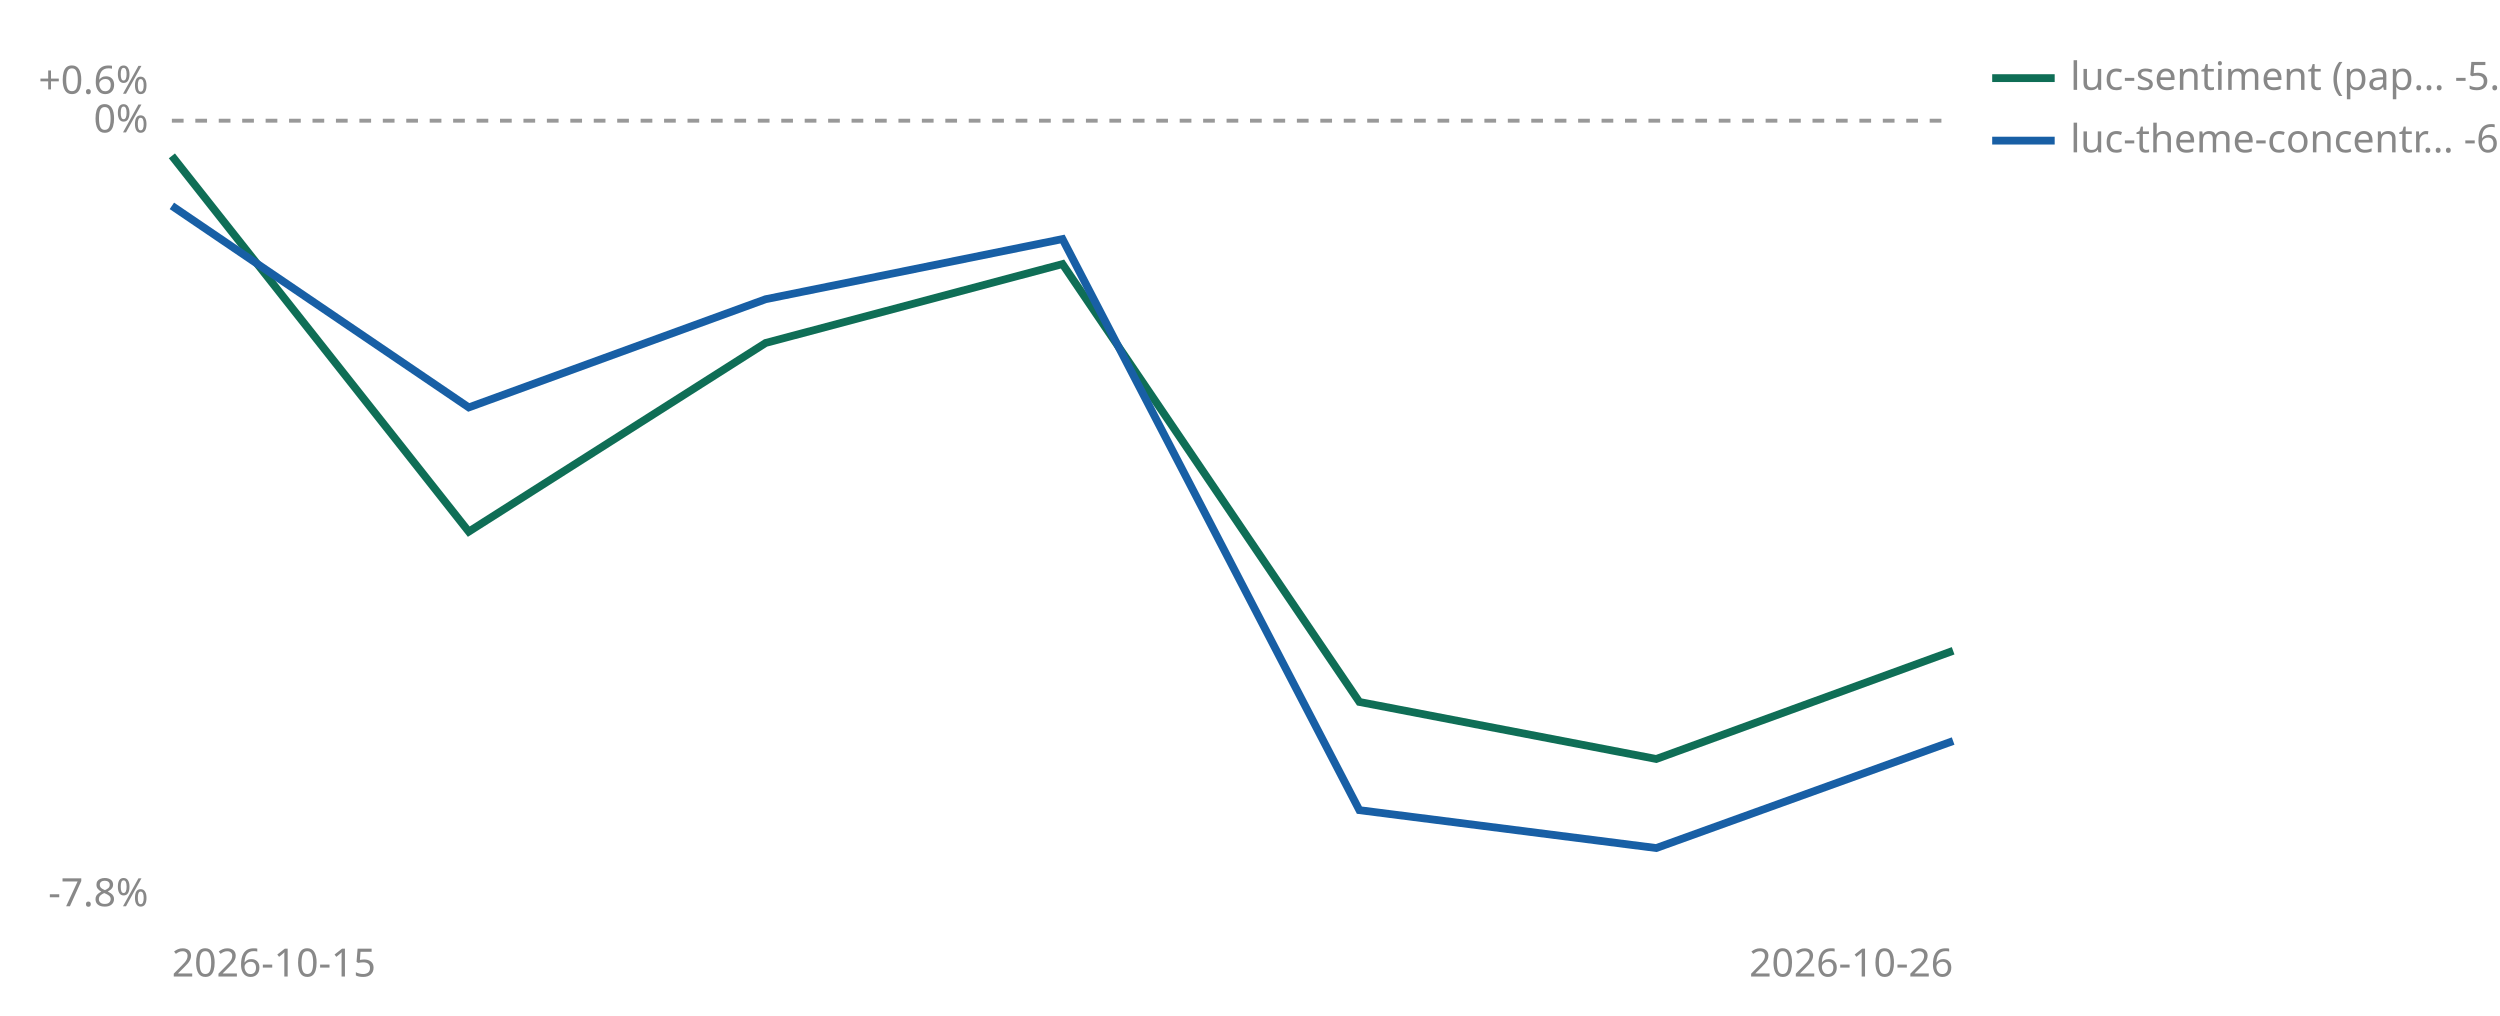
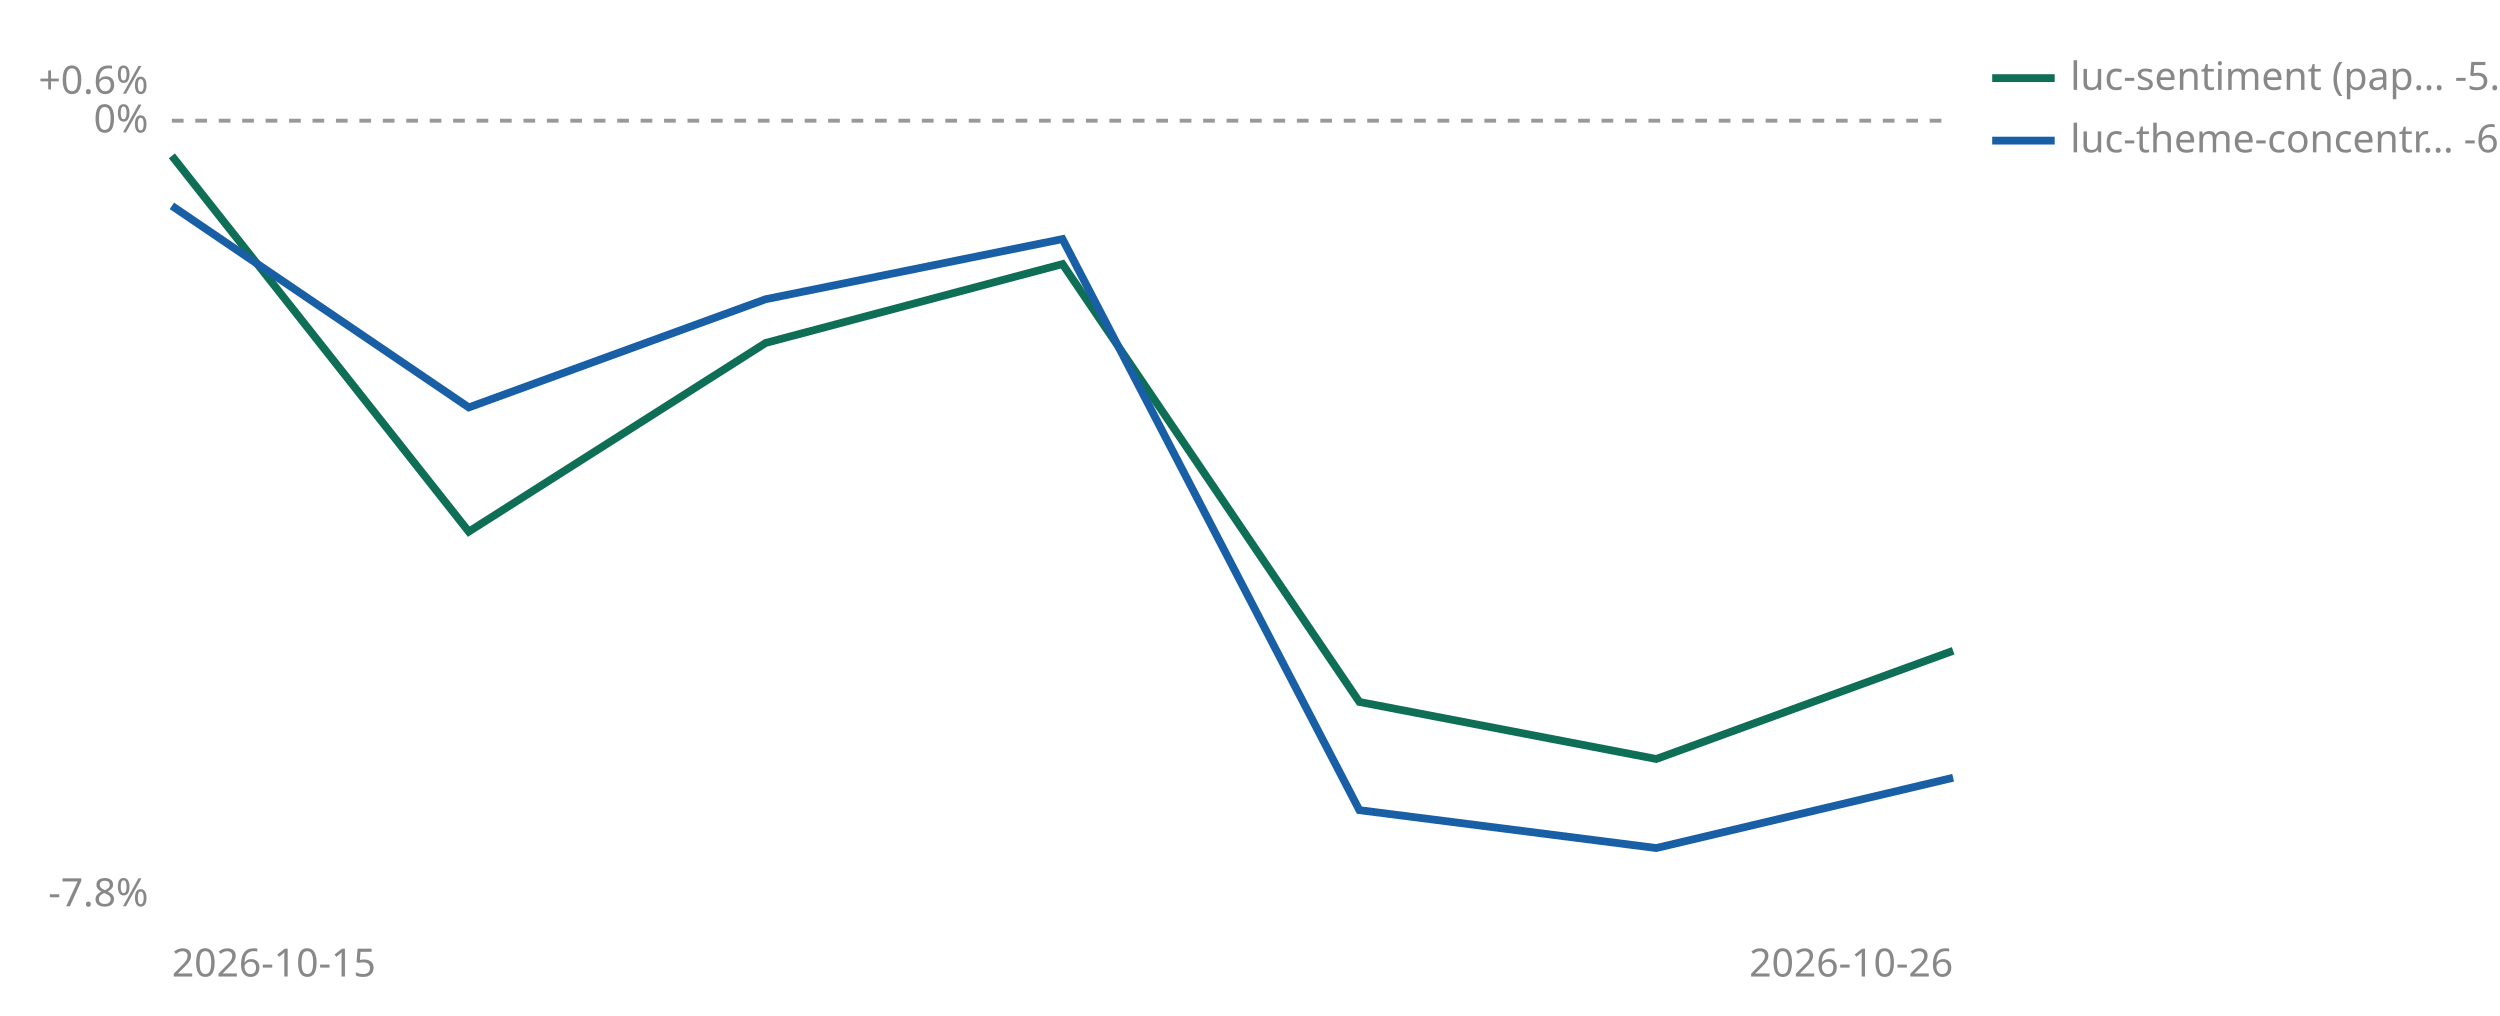
<svg xmlns="http://www.w3.org/2000/svg" viewBox="0 0 640 260" width="640" height="260" role="img" aria-label="Cumulative percent return since joining, per strategy">
  <line id="zero" x1="44" y1="30.9" x2="500" y2="30.9" stroke="#999999" stroke-width="1" stroke-dasharray="3 3" />
  <text x="38" y="33.9" font-size="10" fill="#888888" text-anchor="end" font-family="sans-serif">0%</text>
  <text x="38" y="24.0" font-size="10" fill="#888888" text-anchor="end" font-family="sans-serif">+0.6%</text>
  <text x="38" y="232.0" font-size="10" fill="#888888" text-anchor="end" font-family="sans-serif">-7.8%</text>
  <text x="44" y="250" font-size="10" fill="#888888" font-family="sans-serif">2026-10-15</text>
  <text x="500" y="250" font-size="10" fill="#888888" text-anchor="end" font-family="sans-serif">2026-10-26</text>
  <polyline points="44.0,39.9 120.0,136.1 196.0,87.8 272.0,67.6 348.0,179.7 424.0,194.3 500.0,166.6" fill="none" stroke="#0F6E56" stroke-width="2" />
-   <polyline points="44.0,52.7 120.0,104.3 196.0,76.6 272.0,61.2 348.0,207.4 424.0,217.1 500.0,189.7" fill="none" stroke="#185FA5" stroke-width="2" />
+   <polyline points="44.0,52.7 120.0,104.3 196.0,76.6 272.0,61.2 348.0,207.4 424.0,217.1 500.0,199.1" fill="none" stroke="#185FA5" stroke-width="2" />
  <line x1="510" y1="20" x2="526" y2="20" stroke="#0F6E56" stroke-width="2" />
  <text x="530" y="23" font-size="10" fill="#888888" font-family="sans-serif">luc-sentiment (pap… -5.3%</text>
  <line x1="510" y1="36" x2="526" y2="36" stroke="#185FA5" stroke-width="2" />
-   <text x="530" y="39" font-size="10" fill="#888888" font-family="sans-serif">luc-theme-concentr… -6.2%</text>
+   <text x="530" y="39" font-size="10" fill="#888888" font-family="sans-serif">luc-theme-concentr… -6.6%</text>
</svg>
